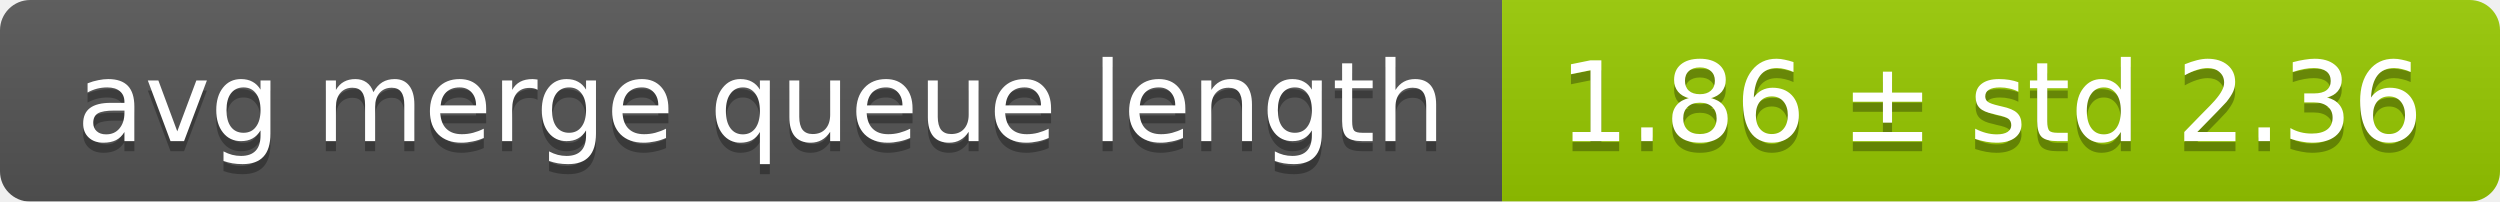
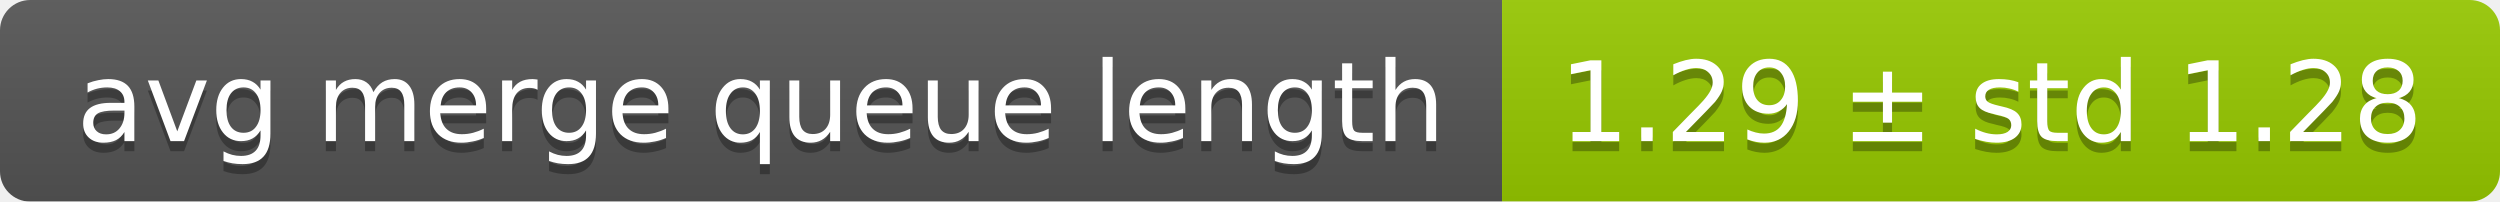
<svg xmlns="http://www.w3.org/2000/svg" width="248" height="20">
  <linearGradient id="smooth" x2="0" y2="100%">
    <stop offset="0" stop-color="#bbb" stop-opacity=".1" />
    <stop offset="1" stop-opacity=".1" />
  </linearGradient>
  <mask id="round">
    <rect width="248" height="20" rx="3" fill="#fff" />
  </mask>
  <g mask="url(#round)">
    <rect width="149" height="20" fill="#555" />
    <rect x="149" width="99" height="20" fill="#97ca00" />
    <rect width="248" height="20" fill="url(#smooth)" />
  </g>
  <g fill="#fff" text-anchor="middle" font-family="DejaVu Sans,Verdana,Geneva,sans-serif" font-size="11">
    <text x="75.5" y="15" fill="#010101" fill-opacity=".3">avg merge queue length</text>
    <text x="75.5" y="14">avg merge queue length</text>
-     <text x="197.5" y="15" fill="#010101" fill-opacity=".3">1.86 ± std 2.36</text>
-     <text x="197.5" y="14">1.86 ± std 2.36</text>
+     <text x="197.5" y="15" fill="#010101" fill-opacity=".3">1.29 ± std 1.28</text>
+     <text x="197.5" y="14">1.29 ± std 1.28</text>
  </g>
</svg>
